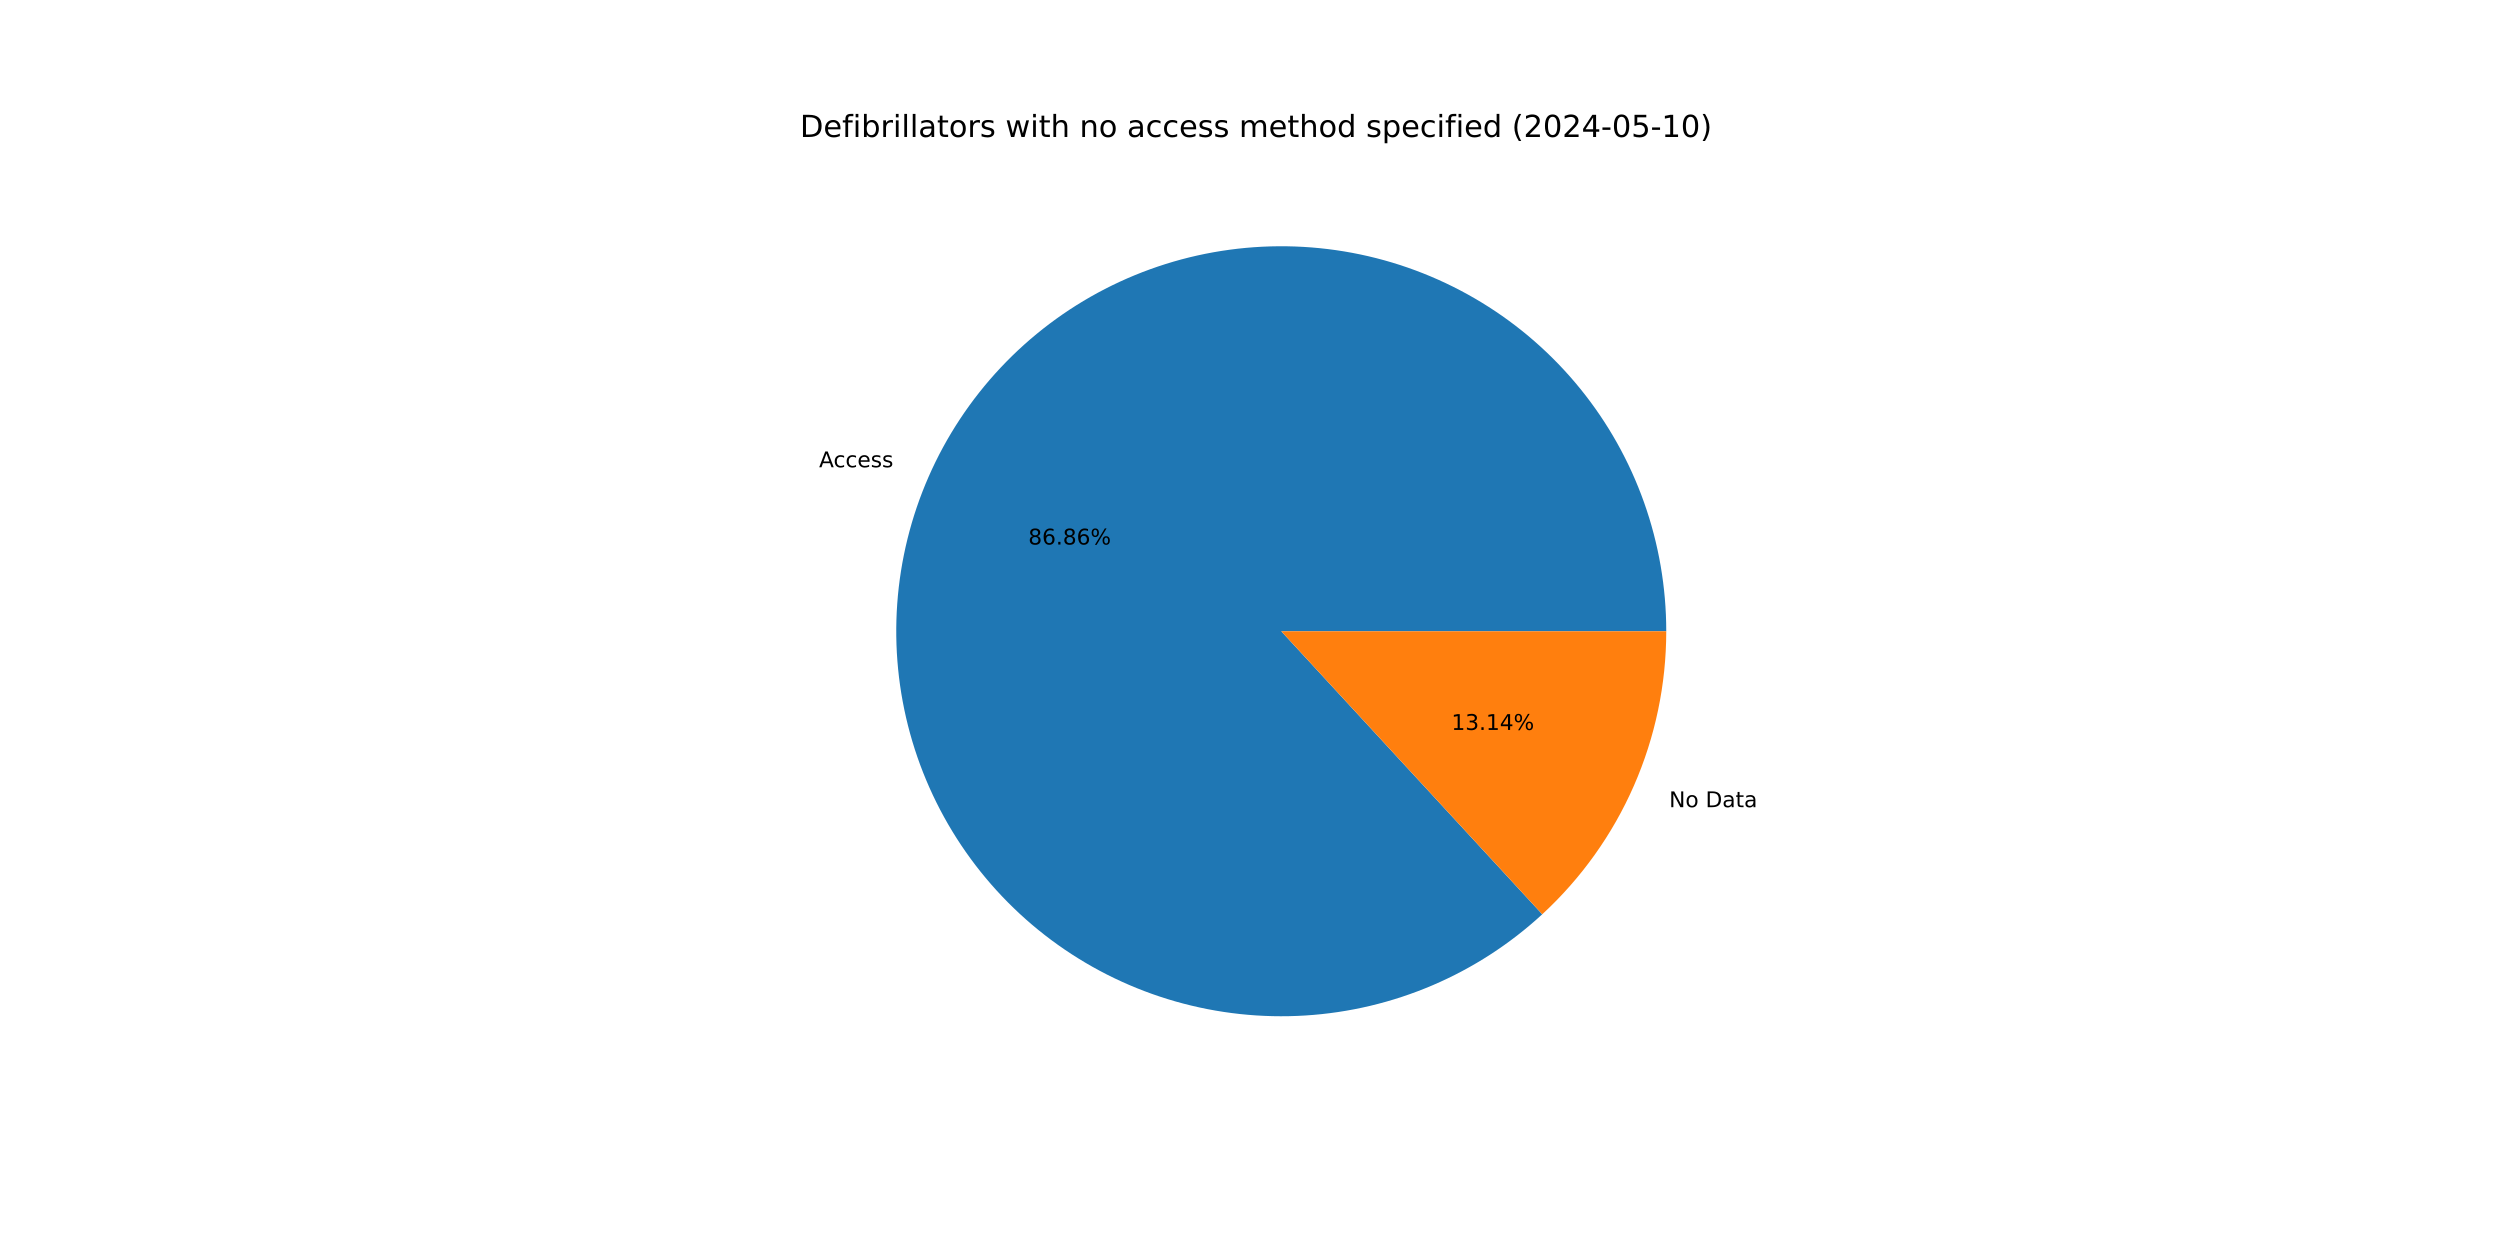
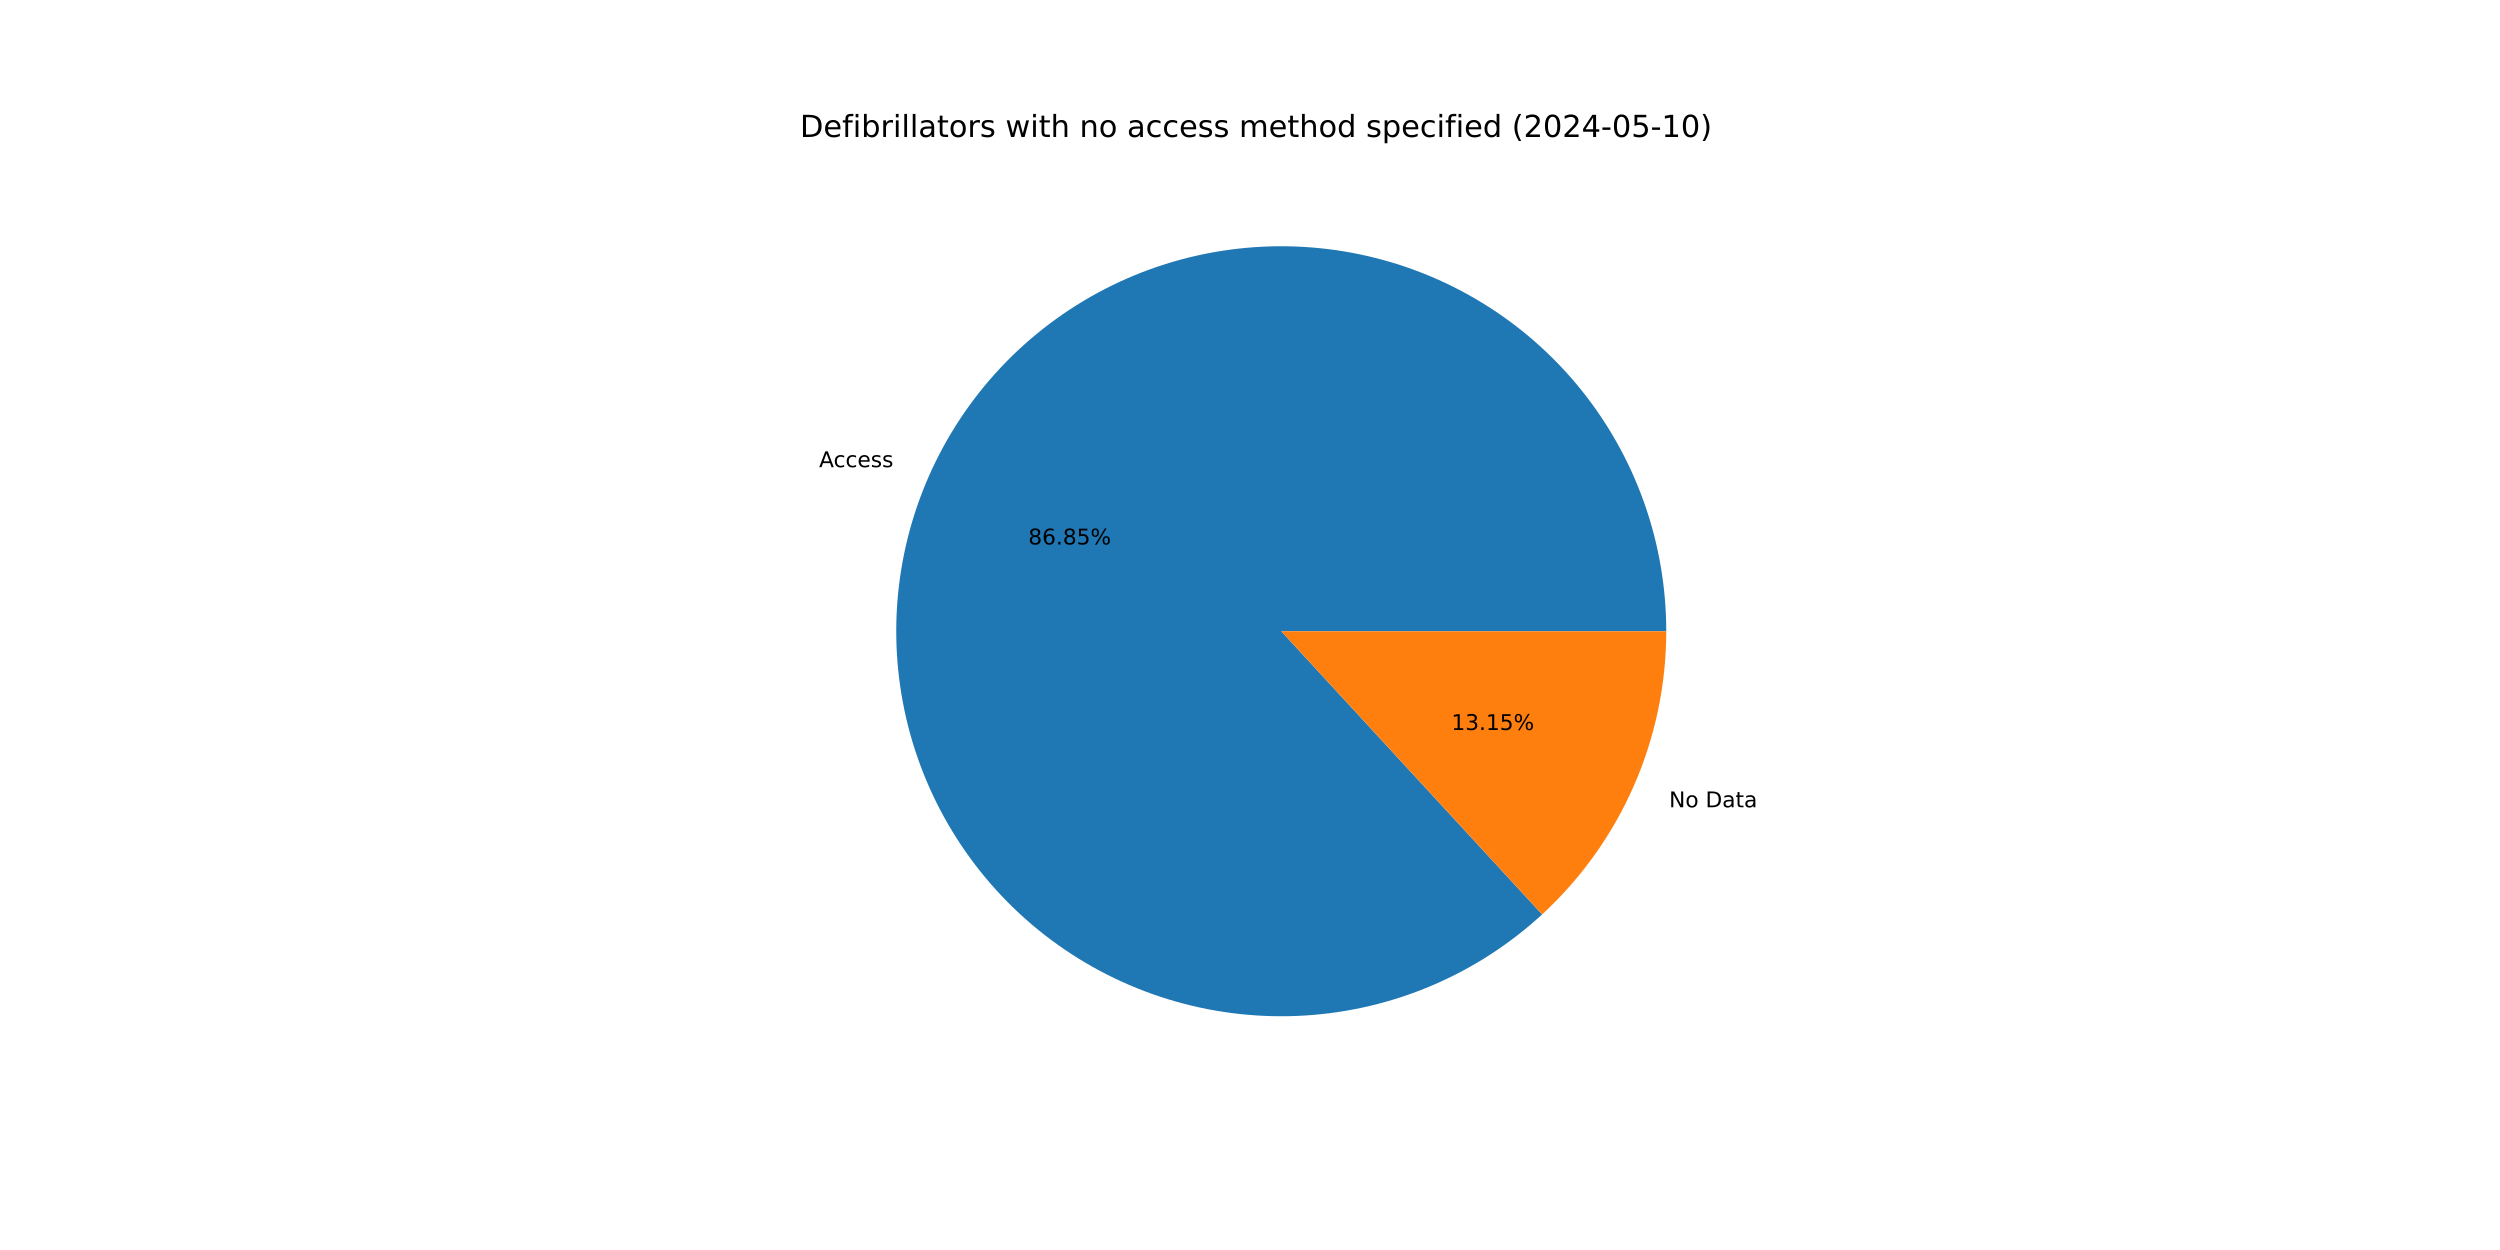
<svg xmlns="http://www.w3.org/2000/svg" xmlns:xlink="http://www.w3.org/1999/xlink" width="1152pt" height="576pt" viewBox="0 0 1152 576" version="1.1">
  <defs>
    <style type="text/css">*{stroke-linejoin: round; stroke-linecap: butt}</style>
  </defs>
  <g id="figure_1">
    <g id="patch_1">
      <path d="M 0 576  L 1152 576  L 1152 0  L 0 0  z " style="fill: #ffffff" />
    </g>
    <g id="axes_1">
      <g id="patch_2">
-         <path d="M 767.808 290.88  C 767.808 270.661 764.352 250.59 757.588 231.536  C 750.825 212.482 740.854 194.723 728.106 179.029  C 715.359 163.335 700.022 149.935 682.759 139.409  C 665.496 128.883 646.56 121.385 626.77 117.24  C 606.981 113.095 586.628 112.363 566.592 115.077  C 546.556 117.79 527.13 123.909 509.156 133.168  C 491.182 142.428 474.922 154.692 461.081 169.43  C 447.239 184.168 436.018 201.165 427.904 219.685  C 419.79 238.204 414.902 257.975 413.45 278.142  C 411.998 298.308 414.005 318.576 419.382 338.066  C 424.76 357.557 433.43 375.985 445.018 392.554  C 456.606 409.123 470.941 423.59 487.404 435.328  C 503.866 447.067 522.215 455.905 541.656 461.46  C 561.097 467.015 581.345 469.207 601.524 467.939  C 621.703 466.671 641.518 461.963 660.11 454.018  C 678.703 446.073 695.801 435.008 710.665 421.302  L 590.4 290.88  z " style="fill: #1f77b4" />
+         <path d="M 767.808 290.88  C 767.808 270.663 764.352 250.594 757.59 231.542  C 750.828 212.489 740.859 194.732 728.114 179.038  C 715.369 163.345 700.034 149.945 682.774 139.418  C 665.514 128.892 646.581 121.392 626.794 117.245  C 607.007 113.098 586.656 112.363 566.621 115.073  C 546.587 117.783 527.162 123.897 509.188 133.152  C 491.213 142.407 474.953 154.666 461.109 169.4  C 447.266 184.133 436.042 201.125 427.924 219.641  C 419.805 238.156 414.912 257.924 413.454 278.088  C 411.996 298.252 413.996 318.518 419.366 338.009  C 424.737 357.499 433.4 375.929 444.98 392.501  C 456.561 409.072 470.889 423.543 487.345 435.287  C 503.801 447.031 522.145 455.876 541.581 461.439  C 561.017 467.002 581.263 469.202 601.44 467.944  C 621.618 466.686 641.433 461.988 660.028 454.053  C 678.623 446.119 695.725 435.064 710.595 421.367  L 590.4 290.88  z " style="fill: #1f77b4" />
      </g>
      <g id="patch_3">
-         <path d="M 710.665 421.302  C 728.681 404.689 743.061 384.522 752.896 362.075  C 762.73 339.629 767.808 315.386 767.808 290.88  L 590.4 290.88  z " style="fill: #ff7f0e" />
+         <path d="M 710.595 421.367  C 728.632 404.753 743.029 384.578 752.876 362.119  C 762.724 339.661 767.808 315.403 767.808 290.88  L 590.4 290.88  z " style="fill: #ff7f0e" />
      </g>
      <g id="matplotlib.axis_1" />
      <g id="matplotlib.axis_2" />
      <g id="text_1">
-         <g transform="translate(377.4205 215.3243) scale(0.1 -0.1)">
+         <g transform="translate(377.4416 215.2762) scale(0.1 -0.1)">
          <defs>
            <path id="DejaVuSans-41" d="M 2188 4044  L 1331 1722  L 3047 1722  L 2188 4044  z M 1831 4666  L 2547 4666  L 4325 0  L 3669 0  L 3244 1197  L 1141 1197  L 716 0  L 50 0  L 1831 4666  z " transform="scale(0.015625)" />
            <path id="DejaVuSans-63" d="M 3122 3366  L 3122 2828  Q 2878 2963 2633 3030  Q 2388 3097 2138 3097  Q 1578 3097 1268 2742  Q 959 2388 959 1747  Q 959 1106 1268 751  Q 1578 397 2138 397  Q 2388 397 2633 464  Q 2878 531 3122 666  L 3122 134  Q 2881 22 2623 -34  Q 2366 -91 2075 -91  Q 1284 -91 818 406  Q 353 903 353 1747  Q 353 2603 823 3093  Q 1294 3584 2113 3584  Q 2378 3584 2631 3529  Q 2884 3475 3122 3366  z " transform="scale(0.015625)" />
            <path id="DejaVuSans-65" d="M 3597 1894  L 3597 1613  L 953 1613  Q 991 1019 1311 708  Q 1631 397 2203 397  Q 2534 397 2845 478  Q 3156 559 3463 722  L 3463 178  Q 3153 47 2828 -22  Q 2503 -91 2169 -91  Q 1331 -91 842 396  Q 353 884 353 1716  Q 353 2575 817 3079  Q 1281 3584 2069 3584  Q 2775 3584 3186 3129  Q 3597 2675 3597 1894  z M 3022 2063  Q 3016 2534 2758 2815  Q 2500 3097 2075 3097  Q 1594 3097 1305 2825  Q 1016 2553 972 2059  L 3022 2063  z " transform="scale(0.015625)" />
            <path id="DejaVuSans-73" d="M 2834 3397  L 2834 2853  Q 2591 2978 2328 3040  Q 2066 3103 1784 3103  Q 1356 3103 1142 2972  Q 928 2841 928 2578  Q 928 2378 1081 2264  Q 1234 2150 1697 2047  L 1894 2003  Q 2506 1872 2764 1633  Q 3022 1394 3022 966  Q 3022 478 2636 193  Q 2250 -91 1575 -91  Q 1294 -91 989 -36  Q 684 19 347 128  L 347 722  Q 666 556 975 473  Q 1284 391 1588 391  Q 1994 391 2212 530  Q 2431 669 2431 922  Q 2431 1156 2273 1281  Q 2116 1406 1581 1522  L 1381 1569  Q 847 1681 609 1914  Q 372 2147 372 2553  Q 372 3047 722 3315  Q 1072 3584 1716 3584  Q 2034 3584 2315 3537  Q 2597 3491 2834 3397  z " transform="scale(0.015625)" />
          </defs>
          <use xlink:href="#DejaVuSans-41" />
          <use xlink:href="#DejaVuSans-63" x="66.658" />
          <use xlink:href="#DejaVuSans-63" x="121.639" />
          <use xlink:href="#DejaVuSans-65" x="176.619" />
          <use xlink:href="#DejaVuSans-73" x="238.143" />
          <use xlink:href="#DejaVuSans-73" x="290.242" />
        </g>
      </g>
      <g id="text_2">
-         <g transform="translate(473.8378 250.9221) scale(0.1 -0.1)">
+         <g transform="translate(473.8493 250.8958) scale(0.1 -0.1)">
          <defs>
            <path id="DejaVuSans-38" d="M 2034 2216  Q 1584 2216 1326 1975  Q 1069 1734 1069 1313  Q 1069 891 1326 650  Q 1584 409 2034 409  Q 2484 409 2743 651  Q 3003 894 3003 1313  Q 3003 1734 2745 1975  Q 2488 2216 2034 2216  z M 1403 2484  Q 997 2584 770 2862  Q 544 3141 544 3541  Q 544 4100 942 4425  Q 1341 4750 2034 4750  Q 2731 4750 3128 4425  Q 3525 4100 3525 3541  Q 3525 3141 3298 2862  Q 3072 2584 2669 2484  Q 3125 2378 3379 2068  Q 3634 1759 3634 1313  Q 3634 634 3220 271  Q 2806 -91 2034 -91  Q 1263 -91 848 271  Q 434 634 434 1313  Q 434 1759 690 2068  Q 947 2378 1403 2484  z M 1172 3481  Q 1172 3119 1398 2916  Q 1625 2713 2034 2713  Q 2441 2713 2670 2916  Q 2900 3119 2900 3481  Q 2900 3844 2670 4047  Q 2441 4250 2034 4250  Q 1625 4250 1398 4047  Q 1172 3844 1172 3481  z " transform="scale(0.015625)" />
            <path id="DejaVuSans-36" d="M 2113 2584  Q 1688 2584 1439 2293  Q 1191 2003 1191 1497  Q 1191 994 1439 701  Q 1688 409 2113 409  Q 2538 409 2786 701  Q 3034 994 3034 1497  Q 3034 2003 2786 2293  Q 2538 2584 2113 2584  z M 3366 4563  L 3366 3988  Q 3128 4100 2886 4159  Q 2644 4219 2406 4219  Q 1781 4219 1451 3797  Q 1122 3375 1075 2522  Q 1259 2794 1537 2939  Q 1816 3084 2150 3084  Q 2853 3084 3261 2657  Q 3669 2231 3669 1497  Q 3669 778 3244 343  Q 2819 -91 2113 -91  Q 1303 -91 875 529  Q 447 1150 447 2328  Q 447 3434 972 4092  Q 1497 4750 2381 4750  Q 2619 4750 2861 4703  Q 3103 4656 3366 4563  z " transform="scale(0.015625)" />
            <path id="DejaVuSans-2e" d="M 684 794  L 1344 794  L 1344 0  L 684 0  L 684 794  z " transform="scale(0.015625)" />
+             <path id="DejaVuSans-35" d="M 691 4666  L 3169 4666  L 3169 4134  L 1269 4134  L 1269 2991  Q 1406 3038 1543 3061  Q 1681 3084 1819 3084  Q 2600 3084 3056 2656  Q 3513 2228 3513 1497  Q 3513 744 3044 326  Q 2575 -91 1722 -91  Q 1428 -91 1123 -41  Q 819 9 494 109  L 494 744  Q 775 591 1075 516  Q 1375 441 1709 441  Q 2250 441 2565 725  Q 2881 1009 2881 1497  Q 2881 1984 2565 2268  Q 2250 2553 1709 2553  Q 1456 2553 1204 2497  Q 953 2441 691 2322  L 691 4666  z " transform="scale(0.015625)" />
            <path id="DejaVuSans-25" d="M 4653 2053  Q 4381 2053 4226 1822  Q 4072 1591 4072 1178  Q 4072 772 4226 539  Q 4381 306 4653 306  Q 4919 306 5073 539  Q 5228 772 5228 1178  Q 5228 1588 5073 1820  Q 4919 2053 4653 2053  z M 4653 2450  Q 5147 2450 5437 2106  Q 5728 1763 5728 1178  Q 5728 594 5436 251  Q 5144 -91 4653 -91  Q 4153 -91 3862 251  Q 3572 594 3572 1178  Q 3572 1766 3864 2108  Q 4156 2450 4653 2450  z M 1428 4353  Q 1159 4353 1004 4120  Q 850 3888 850 3481  Q 850 3069 1003 2837  Q 1156 2606 1428 2606  Q 1700 2606 1854 2837  Q 2009 3069 2009 3481  Q 2009 3884 1853 4118  Q 1697 4353 1428 4353  z M 4250 4750  L 4750 4750  L 1831 -91  L 1331 -91  L 4250 4750  z M 1428 4750  Q 1922 4750 2215 4408  Q 2509 4066 2509 3481  Q 2509 2891 2217 2550  Q 1925 2209 1428 2209  Q 931 2209 642 2551  Q 353 2894 353 3481  Q 353 4063 643 4406  Q 934 4750 1428 4750  z " transform="scale(0.015625)" />
          </defs>
          <use xlink:href="#DejaVuSans-38" />
          <use xlink:href="#DejaVuSans-36" x="63.623" />
          <use xlink:href="#DejaVuSans-2e" x="127.246" />
          <use xlink:href="#DejaVuSans-38" x="159.033" />
-           <use xlink:href="#DejaVuSans-36" x="222.656" />
+           <use xlink:href="#DejaVuSans-35" x="222.656" />
          <use xlink:href="#DejaVuSans-25" x="286.279" />
        </g>
      </g>
      <g id="text_3">
-         <g transform="translate(769.1451 371.9544) scale(0.1 -0.1)">
+         <g transform="translate(769.124 372.0026) scale(0.1 -0.1)">
          <defs>
            <path id="DejaVuSans-4e" d="M 628 4666  L 1478 4666  L 3547 763  L 3547 4666  L 4159 4666  L 4159 0  L 3309 0  L 1241 3903  L 1241 0  L 628 0  L 628 4666  z " transform="scale(0.015625)" />
            <path id="DejaVuSans-6f" d="M 1959 3097  Q 1497 3097 1228 2736  Q 959 2375 959 1747  Q 959 1119 1226 758  Q 1494 397 1959 397  Q 2419 397 2687 759  Q 2956 1122 2956 1747  Q 2956 2369 2687 2733  Q 2419 3097 1959 3097  z M 1959 3584  Q 2709 3584 3137 3096  Q 3566 2609 3566 1747  Q 3566 888 3137 398  Q 2709 -91 1959 -91  Q 1206 -91 779 398  Q 353 888 353 1747  Q 353 2609 779 3096  Q 1206 3584 1959 3584  z " transform="scale(0.015625)" />
            <path id="DejaVuSans-20" transform="scale(0.015625)" />
            <path id="DejaVuSans-44" d="M 1259 4147  L 1259 519  L 2022 519  Q 2988 519 3436 956  Q 3884 1394 3884 2338  Q 3884 3275 3436 3711  Q 2988 4147 2022 4147  L 1259 4147  z M 628 4666  L 1925 4666  Q 3281 4666 3915 4102  Q 4550 3538 4550 2338  Q 4550 1131 3912 565  Q 3275 0 1925 0  L 628 0  L 628 4666  z " transform="scale(0.015625)" />
            <path id="DejaVuSans-61" d="M 2194 1759  Q 1497 1759 1228 1600  Q 959 1441 959 1056  Q 959 750 1161 570  Q 1363 391 1709 391  Q 2188 391 2477 730  Q 2766 1069 2766 1631  L 2766 1759  L 2194 1759  z M 3341 1997  L 3341 0  L 2766 0  L 2766 531  Q 2569 213 2275 61  Q 1981 -91 1556 -91  Q 1019 -91 701 211  Q 384 513 384 1019  Q 384 1609 779 1909  Q 1175 2209 1959 2209  L 2766 2209  L 2766 2266  Q 2766 2663 2505 2880  Q 2244 3097 1772 3097  Q 1472 3097 1187 3025  Q 903 2953 641 2809  L 641 3341  Q 956 3463 1253 3523  Q 1550 3584 1831 3584  Q 2591 3584 2966 3190  Q 3341 2797 3341 1997  z " transform="scale(0.015625)" />
            <path id="DejaVuSans-74" d="M 1172 4494  L 1172 3500  L 2356 3500  L 2356 3053  L 1172 3053  L 1172 1153  Q 1172 725 1289 603  Q 1406 481 1766 481  L 2356 481  L 2356 0  L 1766 0  Q 1100 0 847 248  Q 594 497 594 1153  L 594 3053  L 172 3053  L 172 3500  L 594 3500  L 594 4494  L 1172 4494  z " transform="scale(0.015625)" />
          </defs>
          <use xlink:href="#DejaVuSans-4e" />
          <use xlink:href="#DejaVuSans-6f" x="74.805" />
          <use xlink:href="#DejaVuSans-20" x="135.986" />
          <use xlink:href="#DejaVuSans-44" x="167.773" />
          <use xlink:href="#DejaVuSans-61" x="244.775" />
          <use xlink:href="#DejaVuSans-74" x="306.055" />
          <use xlink:href="#DejaVuSans-61" x="345.264" />
        </g>
      </g>
      <g id="text_4">
-         <g transform="translate(668.8325 336.3567) scale(0.1 -0.1)">
+         <g transform="translate(668.821 336.3829) scale(0.1 -0.1)">
          <defs>
            <path id="DejaVuSans-31" d="M 794 531  L 1825 531  L 1825 4091  L 703 3866  L 703 4441  L 1819 4666  L 2450 4666  L 2450 531  L 3481 531  L 3481 0  L 794 0  L 794 531  z " transform="scale(0.015625)" />
            <path id="DejaVuSans-33" d="M 2597 2516  Q 3050 2419 3304 2112  Q 3559 1806 3559 1356  Q 3559 666 3084 287  Q 2609 -91 1734 -91  Q 1441 -91 1130 -33  Q 819 25 488 141  L 488 750  Q 750 597 1062 519  Q 1375 441 1716 441  Q 2309 441 2620 675  Q 2931 909 2931 1356  Q 2931 1769 2642 2001  Q 2353 2234 1838 2234  L 1294 2234  L 1294 2753  L 1863 2753  Q 2328 2753 2575 2939  Q 2822 3125 2822 3475  Q 2822 3834 2567 4026  Q 2313 4219 1838 4219  Q 1578 4219 1281 4162  Q 984 4106 628 3988  L 628 4550  Q 988 4650 1302 4700  Q 1616 4750 1894 4750  Q 2613 4750 3031 4423  Q 3450 4097 3450 3541  Q 3450 3153 3228 2886  Q 3006 2619 2597 2516  z " transform="scale(0.015625)" />
-             <path id="DejaVuSans-34" d="M 2419 4116  L 825 1625  L 2419 1625  L 2419 4116  z M 2253 4666  L 3047 4666  L 3047 1625  L 3713 1625  L 3713 1100  L 3047 1100  L 3047 0  L 2419 0  L 2419 1100  L 313 1100  L 313 1709  L 2253 4666  z " transform="scale(0.015625)" />
          </defs>
          <use xlink:href="#DejaVuSans-31" />
          <use xlink:href="#DejaVuSans-33" x="63.623" />
          <use xlink:href="#DejaVuSans-2e" x="127.246" />
          <use xlink:href="#DejaVuSans-31" x="159.033" />
-           <use xlink:href="#DejaVuSans-34" x="222.656" />
+           <use xlink:href="#DejaVuSans-35" x="222.656" />
          <use xlink:href="#DejaVuSans-25" x="286.279" />
        </g>
      </g>
      <g id="text_5">
        <g transform="translate(368.64 63.12) scale(0.14 -0.14)">
          <defs>
            <path id="DejaVuSans-66" d="M 2375 4863  L 2375 4384  L 1825 4384  Q 1516 4384 1395 4259  Q 1275 4134 1275 3809  L 1275 3500  L 2222 3500  L 2222 3053  L 1275 3053  L 1275 0  L 697 0  L 697 3053  L 147 3053  L 147 3500  L 697 3500  L 697 3744  Q 697 4328 969 4595  Q 1241 4863 1831 4863  L 2375 4863  z " transform="scale(0.015625)" />
            <path id="DejaVuSans-69" d="M 603 3500  L 1178 3500  L 1178 0  L 603 0  L 603 3500  z M 603 4863  L 1178 4863  L 1178 4134  L 603 4134  L 603 4863  z " transform="scale(0.015625)" />
            <path id="DejaVuSans-62" d="M 3116 1747  Q 3116 2381 2855 2742  Q 2594 3103 2138 3103  Q 1681 3103 1420 2742  Q 1159 2381 1159 1747  Q 1159 1113 1420 752  Q 1681 391 2138 391  Q 2594 391 2855 752  Q 3116 1113 3116 1747  z M 1159 2969  Q 1341 3281 1617 3432  Q 1894 3584 2278 3584  Q 2916 3584 3314 3078  Q 3713 2572 3713 1747  Q 3713 922 3314 415  Q 2916 -91 2278 -91  Q 1894 -91 1617 61  Q 1341 213 1159 525  L 1159 0  L 581 0  L 581 4863  L 1159 4863  L 1159 2969  z " transform="scale(0.015625)" />
            <path id="DejaVuSans-72" d="M 2631 2963  Q 2534 3019 2420 3045  Q 2306 3072 2169 3072  Q 1681 3072 1420 2755  Q 1159 2438 1159 1844  L 1159 0  L 581 0  L 581 3500  L 1159 3500  L 1159 2956  Q 1341 3275 1631 3429  Q 1922 3584 2338 3584  Q 2397 3584 2469 3576  Q 2541 3569 2628 3553  L 2631 2963  z " transform="scale(0.015625)" />
            <path id="DejaVuSans-6c" d="M 603 4863  L 1178 4863  L 1178 0  L 603 0  L 603 4863  z " transform="scale(0.015625)" />
            <path id="DejaVuSans-77" d="M 269 3500  L 844 3500  L 1563 769  L 2278 3500  L 2956 3500  L 3675 769  L 4391 3500  L 4966 3500  L 4050 0  L 3372 0  L 2619 2869  L 1863 0  L 1184 0  L 269 3500  z " transform="scale(0.015625)" />
            <path id="DejaVuSans-68" d="M 3513 2113  L 3513 0  L 2938 0  L 2938 2094  Q 2938 2591 2744 2837  Q 2550 3084 2163 3084  Q 1697 3084 1428 2787  Q 1159 2491 1159 1978  L 1159 0  L 581 0  L 581 4863  L 1159 4863  L 1159 2956  Q 1366 3272 1645 3428  Q 1925 3584 2291 3584  Q 2894 3584 3203 3211  Q 3513 2838 3513 2113  z " transform="scale(0.015625)" />
            <path id="DejaVuSans-6e" d="M 3513 2113  L 3513 0  L 2938 0  L 2938 2094  Q 2938 2591 2744 2837  Q 2550 3084 2163 3084  Q 1697 3084 1428 2787  Q 1159 2491 1159 1978  L 1159 0  L 581 0  L 581 3500  L 1159 3500  L 1159 2956  Q 1366 3272 1645 3428  Q 1925 3584 2291 3584  Q 2894 3584 3203 3211  Q 3513 2838 3513 2113  z " transform="scale(0.015625)" />
            <path id="DejaVuSans-6d" d="M 3328 2828  Q 3544 3216 3844 3400  Q 4144 3584 4550 3584  Q 5097 3584 5394 3201  Q 5691 2819 5691 2113  L 5691 0  L 5113 0  L 5113 2094  Q 5113 2597 4934 2840  Q 4756 3084 4391 3084  Q 3944 3084 3684 2787  Q 3425 2491 3425 1978  L 3425 0  L 2847 0  L 2847 2094  Q 2847 2600 2669 2842  Q 2491 3084 2119 3084  Q 1678 3084 1418 2786  Q 1159 2488 1159 1978  L 1159 0  L 581 0  L 581 3500  L 1159 3500  L 1159 2956  Q 1356 3278 1631 3431  Q 1906 3584 2284 3584  Q 2666 3584 2933 3390  Q 3200 3197 3328 2828  z " transform="scale(0.015625)" />
            <path id="DejaVuSans-64" d="M 2906 2969  L 2906 4863  L 3481 4863  L 3481 0  L 2906 0  L 2906 525  Q 2725 213 2448 61  Q 2172 -91 1784 -91  Q 1150 -91 751 415  Q 353 922 353 1747  Q 353 2572 751 3078  Q 1150 3584 1784 3584  Q 2172 3584 2448 3432  Q 2725 3281 2906 2969  z M 947 1747  Q 947 1113 1208 752  Q 1469 391 1925 391  Q 2381 391 2643 752  Q 2906 1113 2906 1747  Q 2906 2381 2643 2742  Q 2381 3103 1925 3103  Q 1469 3103 1208 2742  Q 947 2381 947 1747  z " transform="scale(0.015625)" />
            <path id="DejaVuSans-70" d="M 1159 525  L 1159 -1331  L 581 -1331  L 581 3500  L 1159 3500  L 1159 2969  Q 1341 3281 1617 3432  Q 1894 3584 2278 3584  Q 2916 3584 3314 3078  Q 3713 2572 3713 1747  Q 3713 922 3314 415  Q 2916 -91 2278 -91  Q 1894 -91 1617 61  Q 1341 213 1159 525  z M 3116 1747  Q 3116 2381 2855 2742  Q 2594 3103 2138 3103  Q 1681 3103 1420 2742  Q 1159 2381 1159 1747  Q 1159 1113 1420 752  Q 1681 391 2138 391  Q 2594 391 2855 752  Q 3116 1113 3116 1747  z " transform="scale(0.015625)" />
            <path id="DejaVuSans-28" d="M 1984 4856  Q 1566 4138 1362 3434  Q 1159 2731 1159 2009  Q 1159 1288 1364 580  Q 1569 -128 1984 -844  L 1484 -844  Q 1016 -109 783 600  Q 550 1309 550 2009  Q 550 2706 781 3412  Q 1013 4119 1484 4856  L 1984 4856  z " transform="scale(0.015625)" />
            <path id="DejaVuSans-32" d="M 1228 531  L 3431 531  L 3431 0  L 469 0  L 469 531  Q 828 903 1448 1529  Q 2069 2156 2228 2338  Q 2531 2678 2651 2914  Q 2772 3150 2772 3378  Q 2772 3750 2511 3984  Q 2250 4219 1831 4219  Q 1534 4219 1204 4116  Q 875 4013 500 3803  L 500 4441  Q 881 4594 1212 4672  Q 1544 4750 1819 4750  Q 2544 4750 2975 4387  Q 3406 4025 3406 3419  Q 3406 3131 3298 2873  Q 3191 2616 2906 2266  Q 2828 2175 2409 1742  Q 1991 1309 1228 531  z " transform="scale(0.015625)" />
            <path id="DejaVuSans-30" d="M 2034 4250  Q 1547 4250 1301 3770  Q 1056 3291 1056 2328  Q 1056 1369 1301 889  Q 1547 409 2034 409  Q 2525 409 2770 889  Q 3016 1369 3016 2328  Q 3016 3291 2770 3770  Q 2525 4250 2034 4250  z M 2034 4750  Q 2819 4750 3233 4129  Q 3647 3509 3647 2328  Q 3647 1150 3233 529  Q 2819 -91 2034 -91  Q 1250 -91 836 529  Q 422 1150 422 2328  Q 422 3509 836 4129  Q 1250 4750 2034 4750  z " transform="scale(0.015625)" />
+             <path id="DejaVuSans-34" d="M 2419 4116  L 825 1625  L 2419 1625  L 2419 4116  z M 2253 4666  L 3047 4666  L 3047 1625  L 3713 1625  L 3713 1100  L 3047 1100  L 3047 0  L 2419 0  L 2419 1100  L 313 1100  L 313 1709  L 2253 4666  z " transform="scale(0.015625)" />
            <path id="DejaVuSans-2d" d="M 313 2009  L 1997 2009  L 1997 1497  L 313 1497  L 313 2009  z " transform="scale(0.015625)" />
-             <path id="DejaVuSans-35" d="M 691 4666  L 3169 4666  L 3169 4134  L 1269 4134  L 1269 2991  Q 1406 3038 1543 3061  Q 1681 3084 1819 3084  Q 2600 3084 3056 2656  Q 3513 2228 3513 1497  Q 3513 744 3044 326  Q 2575 -91 1722 -91  Q 1428 -91 1123 -41  Q 819 9 494 109  L 494 744  Q 775 591 1075 516  Q 1375 441 1709 441  Q 2250 441 2565 725  Q 2881 1009 2881 1497  Q 2881 1984 2565 2268  Q 2250 2553 1709 2553  Q 1456 2553 1204 2497  Q 953 2441 691 2322  L 691 4666  z " transform="scale(0.015625)" />
            <path id="DejaVuSans-29" d="M 513 4856  L 1013 4856  Q 1481 4119 1714 3412  Q 1947 2706 1947 2009  Q 1947 1309 1714 600  Q 1481 -109 1013 -844  L 513 -844  Q 928 -128 1133 580  Q 1338 1288 1338 2009  Q 1338 2731 1133 3434  Q 928 4138 513 4856  z " transform="scale(0.015625)" />
          </defs>
          <use xlink:href="#DejaVuSans-44" />
          <use xlink:href="#DejaVuSans-65" x="77.002" />
          <use xlink:href="#DejaVuSans-66" x="138.525" />
          <use xlink:href="#DejaVuSans-69" x="173.73" />
          <use xlink:href="#DejaVuSans-62" x="201.514" />
          <use xlink:href="#DejaVuSans-72" x="264.99" />
          <use xlink:href="#DejaVuSans-69" x="306.104" />
          <use xlink:href="#DejaVuSans-6c" x="333.887" />
          <use xlink:href="#DejaVuSans-6c" x="361.67" />
          <use xlink:href="#DejaVuSans-61" x="389.453" />
          <use xlink:href="#DejaVuSans-74" x="450.732" />
          <use xlink:href="#DejaVuSans-6f" x="489.941" />
          <use xlink:href="#DejaVuSans-72" x="551.123" />
          <use xlink:href="#DejaVuSans-73" x="592.236" />
          <use xlink:href="#DejaVuSans-20" x="644.336" />
          <use xlink:href="#DejaVuSans-77" x="676.123" />
          <use xlink:href="#DejaVuSans-69" x="757.91" />
          <use xlink:href="#DejaVuSans-74" x="785.693" />
          <use xlink:href="#DejaVuSans-68" x="824.902" />
          <use xlink:href="#DejaVuSans-20" x="888.281" />
          <use xlink:href="#DejaVuSans-6e" x="920.068" />
          <use xlink:href="#DejaVuSans-6f" x="983.447" />
          <use xlink:href="#DejaVuSans-20" x="1044.629" />
          <use xlink:href="#DejaVuSans-61" x="1076.416" />
          <use xlink:href="#DejaVuSans-63" x="1137.695" />
          <use xlink:href="#DejaVuSans-63" x="1192.676" />
          <use xlink:href="#DejaVuSans-65" x="1247.656" />
          <use xlink:href="#DejaVuSans-73" x="1309.18" />
          <use xlink:href="#DejaVuSans-73" x="1361.279" />
          <use xlink:href="#DejaVuSans-20" x="1413.379" />
          <use xlink:href="#DejaVuSans-6d" x="1445.166" />
          <use xlink:href="#DejaVuSans-65" x="1542.578" />
          <use xlink:href="#DejaVuSans-74" x="1604.102" />
          <use xlink:href="#DejaVuSans-68" x="1643.311" />
          <use xlink:href="#DejaVuSans-6f" x="1706.689" />
          <use xlink:href="#DejaVuSans-64" x="1767.871" />
          <use xlink:href="#DejaVuSans-20" x="1831.348" />
          <use xlink:href="#DejaVuSans-73" x="1863.135" />
          <use xlink:href="#DejaVuSans-70" x="1915.234" />
          <use xlink:href="#DejaVuSans-65" x="1978.711" />
          <use xlink:href="#DejaVuSans-63" x="2040.234" />
          <use xlink:href="#DejaVuSans-69" x="2095.215" />
          <use xlink:href="#DejaVuSans-66" x="2122.998" />
          <use xlink:href="#DejaVuSans-69" x="2158.203" />
          <use xlink:href="#DejaVuSans-65" x="2185.986" />
          <use xlink:href="#DejaVuSans-64" x="2247.51" />
          <use xlink:href="#DejaVuSans-20" x="2310.986" />
          <use xlink:href="#DejaVuSans-28" x="2342.773" />
          <use xlink:href="#DejaVuSans-32" x="2381.787" />
          <use xlink:href="#DejaVuSans-30" x="2445.41" />
          <use xlink:href="#DejaVuSans-32" x="2509.033" />
          <use xlink:href="#DejaVuSans-34" x="2572.656" />
          <use xlink:href="#DejaVuSans-2d" x="2636.279" />
          <use xlink:href="#DejaVuSans-30" x="2672.363" />
          <use xlink:href="#DejaVuSans-35" x="2735.986" />
          <use xlink:href="#DejaVuSans-2d" x="2799.609" />
          <use xlink:href="#DejaVuSans-31" x="2835.693" />
          <use xlink:href="#DejaVuSans-30" x="2899.316" />
          <use xlink:href="#DejaVuSans-29" x="2962.939" />
        </g>
      </g>
    </g>
  </g>
</svg>
